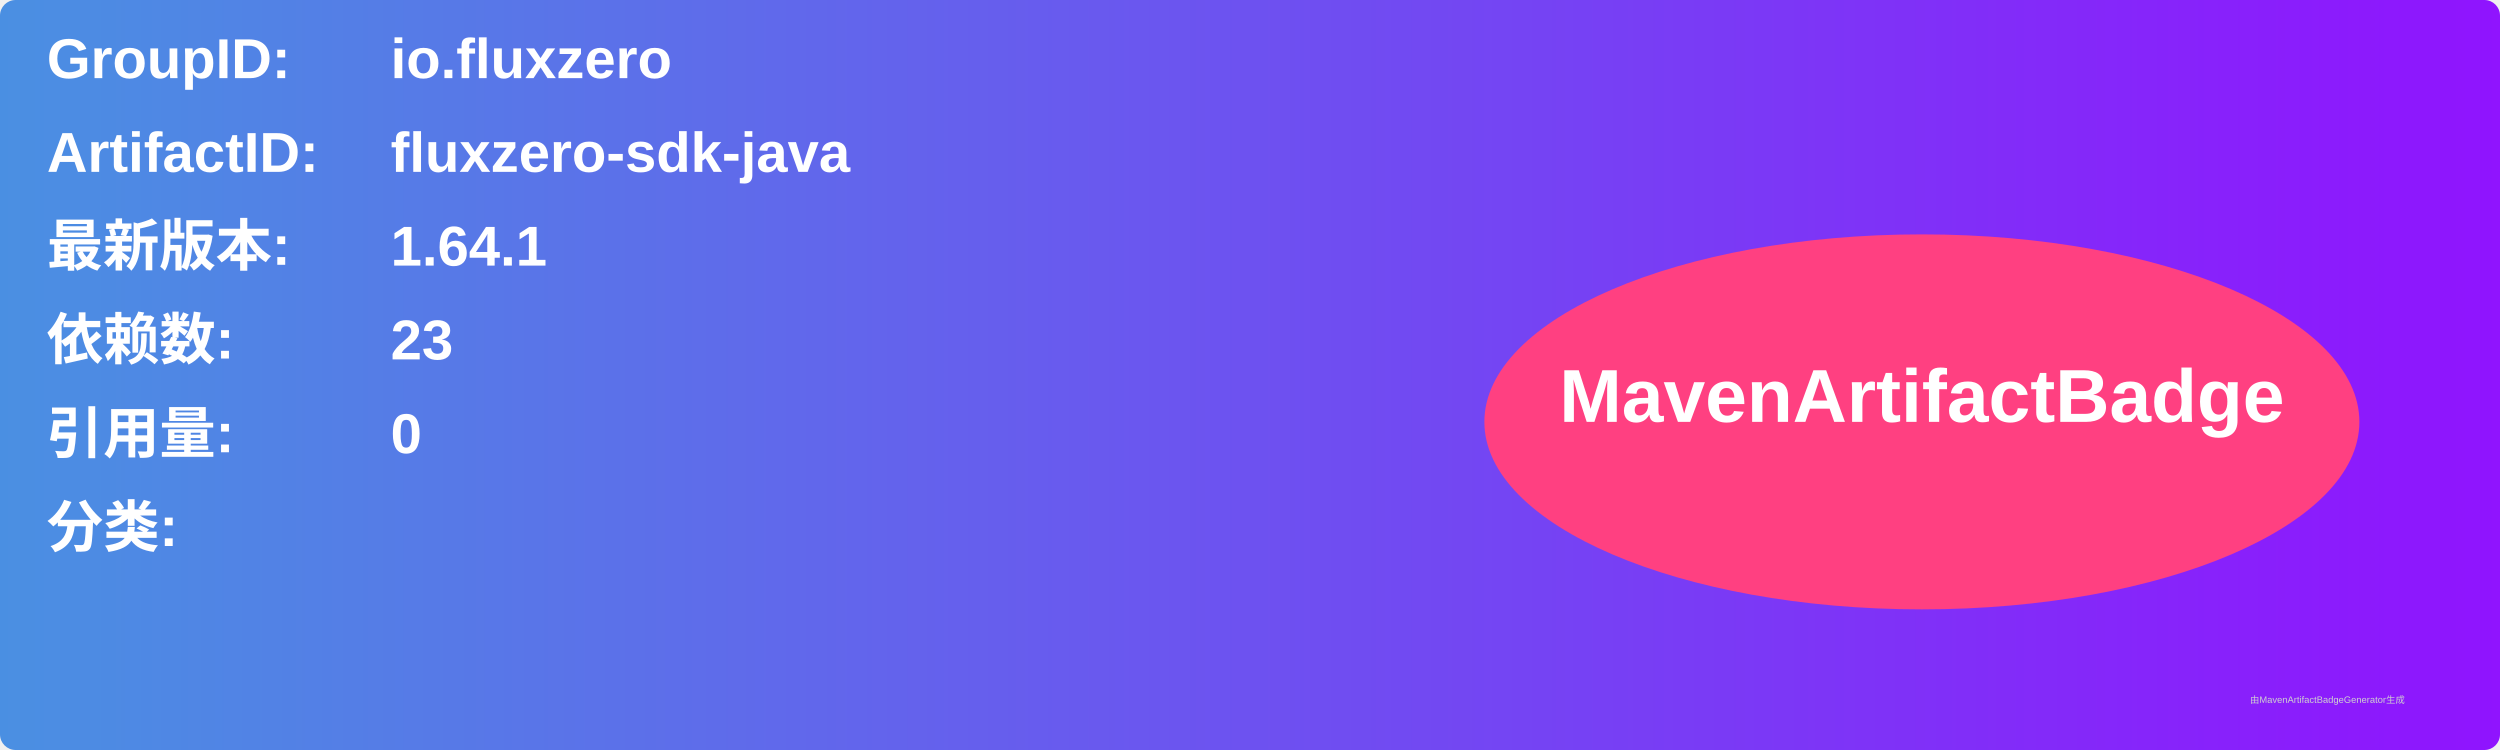
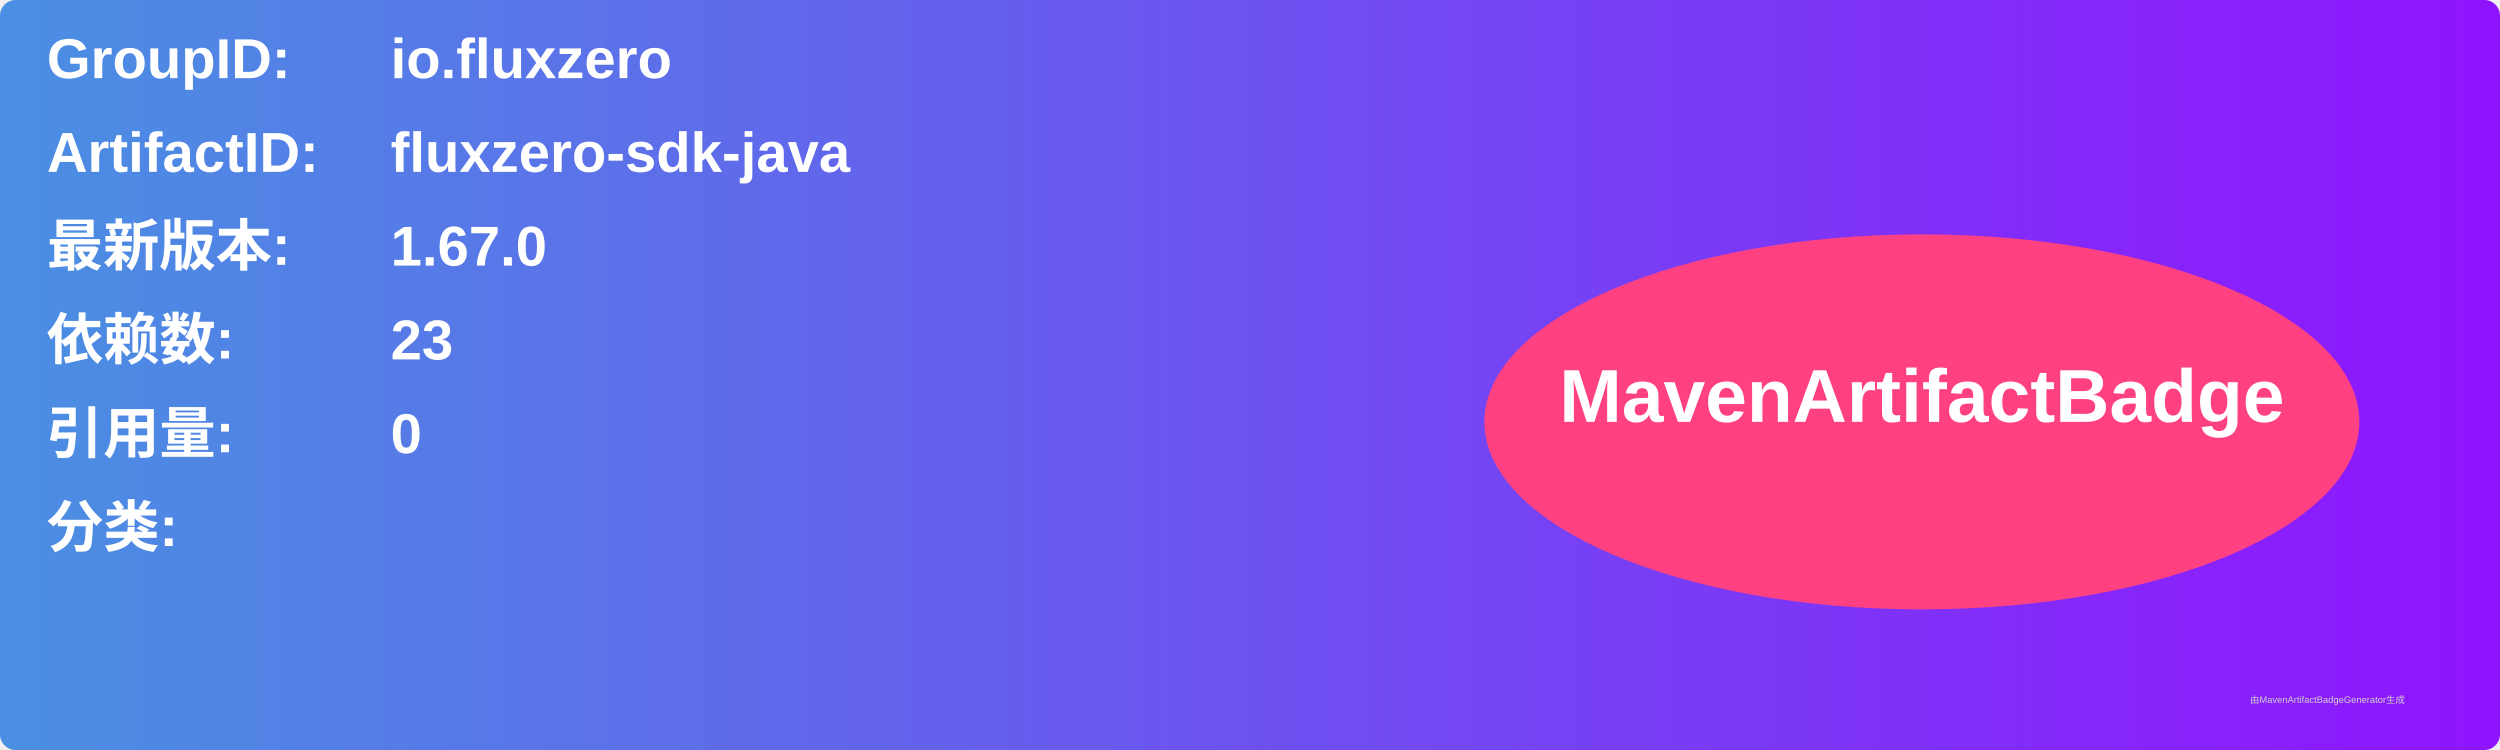
<svg xmlns="http://www.w3.org/2000/svg" width="800" height="240" viewBox="0 0 800 240">
  <linearGradient id="grad" x1="0%" y1="0%" x2="100%" y2="0%">
    <stop offset="0%" stop-color="#4a90e2" />
    <stop offset="100%" stop-color="#9013fe" />
  </linearGradient>
  <rect width="100%" height="100%" rx="5" ry="5" fill="url(#grad)" />
  <g transform="translate(15, 15)">
    <text x="0" y="10" font-family="Arial" font-size="18" fill="white" font-weight="bold" width="260">GroupID:</text>
    <text x="110" y="10" font-family="Arial" font-size="18" fill="white" font-weight="bold" width="460">io.fluxzero</text>
    <text x="0" y="40" font-family="Arial" font-size="18" fill="white" font-weight="bold" width="260">ArtifactID:</text>
    <text x="110" y="40" font-family="Arial" font-size="18" fill="white" font-weight="bold" width="460">fluxzero-sdk-java</text>
    <text x="0" y="70" font-family="Arial" font-size="18" fill="white" font-weight="bold">最新版本:</text>
    <text x="110" y="70" font-family="Arial" font-size="18" fill="white" font-weight="bold">
-       <tspan font-weight="bold">1.64.1</tspan>
+       <tspan font-weight="bold">1.67.0</tspan>
    </text>
    <text x="0" y="100" font-family="Arial" font-size="18" fill="white" font-weight="bold">依赖数: </text>
    <text x="110" y="100" font-family="Arial" font-size="18" fill="white">
      <tspan font-weight="bold">23</tspan>
    </text>
    <text x="0" y="130" font-family="Arial" font-size="18" fill="white" font-weight="bold">引用量: </text>
    <text x="110" y="130" font-family="Arial" font-size="18" fill="white">
      <tspan font-weight="bold">0</tspan>
    </text>
    <text x="0" y="160" font-family="Arial" font-size="18" fill="white" font-weight="bold">分类:</text>
    <text x="10" y="190" font-family="Arial" font-size="10" fill="white">
      <tspan font-weight="bold" />
    </text>
    <ellipse cx="600" cy="120" rx="140" ry="60" fill="#ff4081" />
    <text x="600" y="120" text-anchor="middle" font-family="Arial" font-size="24" fill="white" font-weight="bold">MavenArtifactBadge</text>
  </g>
  <text x="720" y="225" font-family="Arial" font-size="3" fill="#d0d0d0">由MavenArtifactBadgeGenerator生成</text>
</svg>
